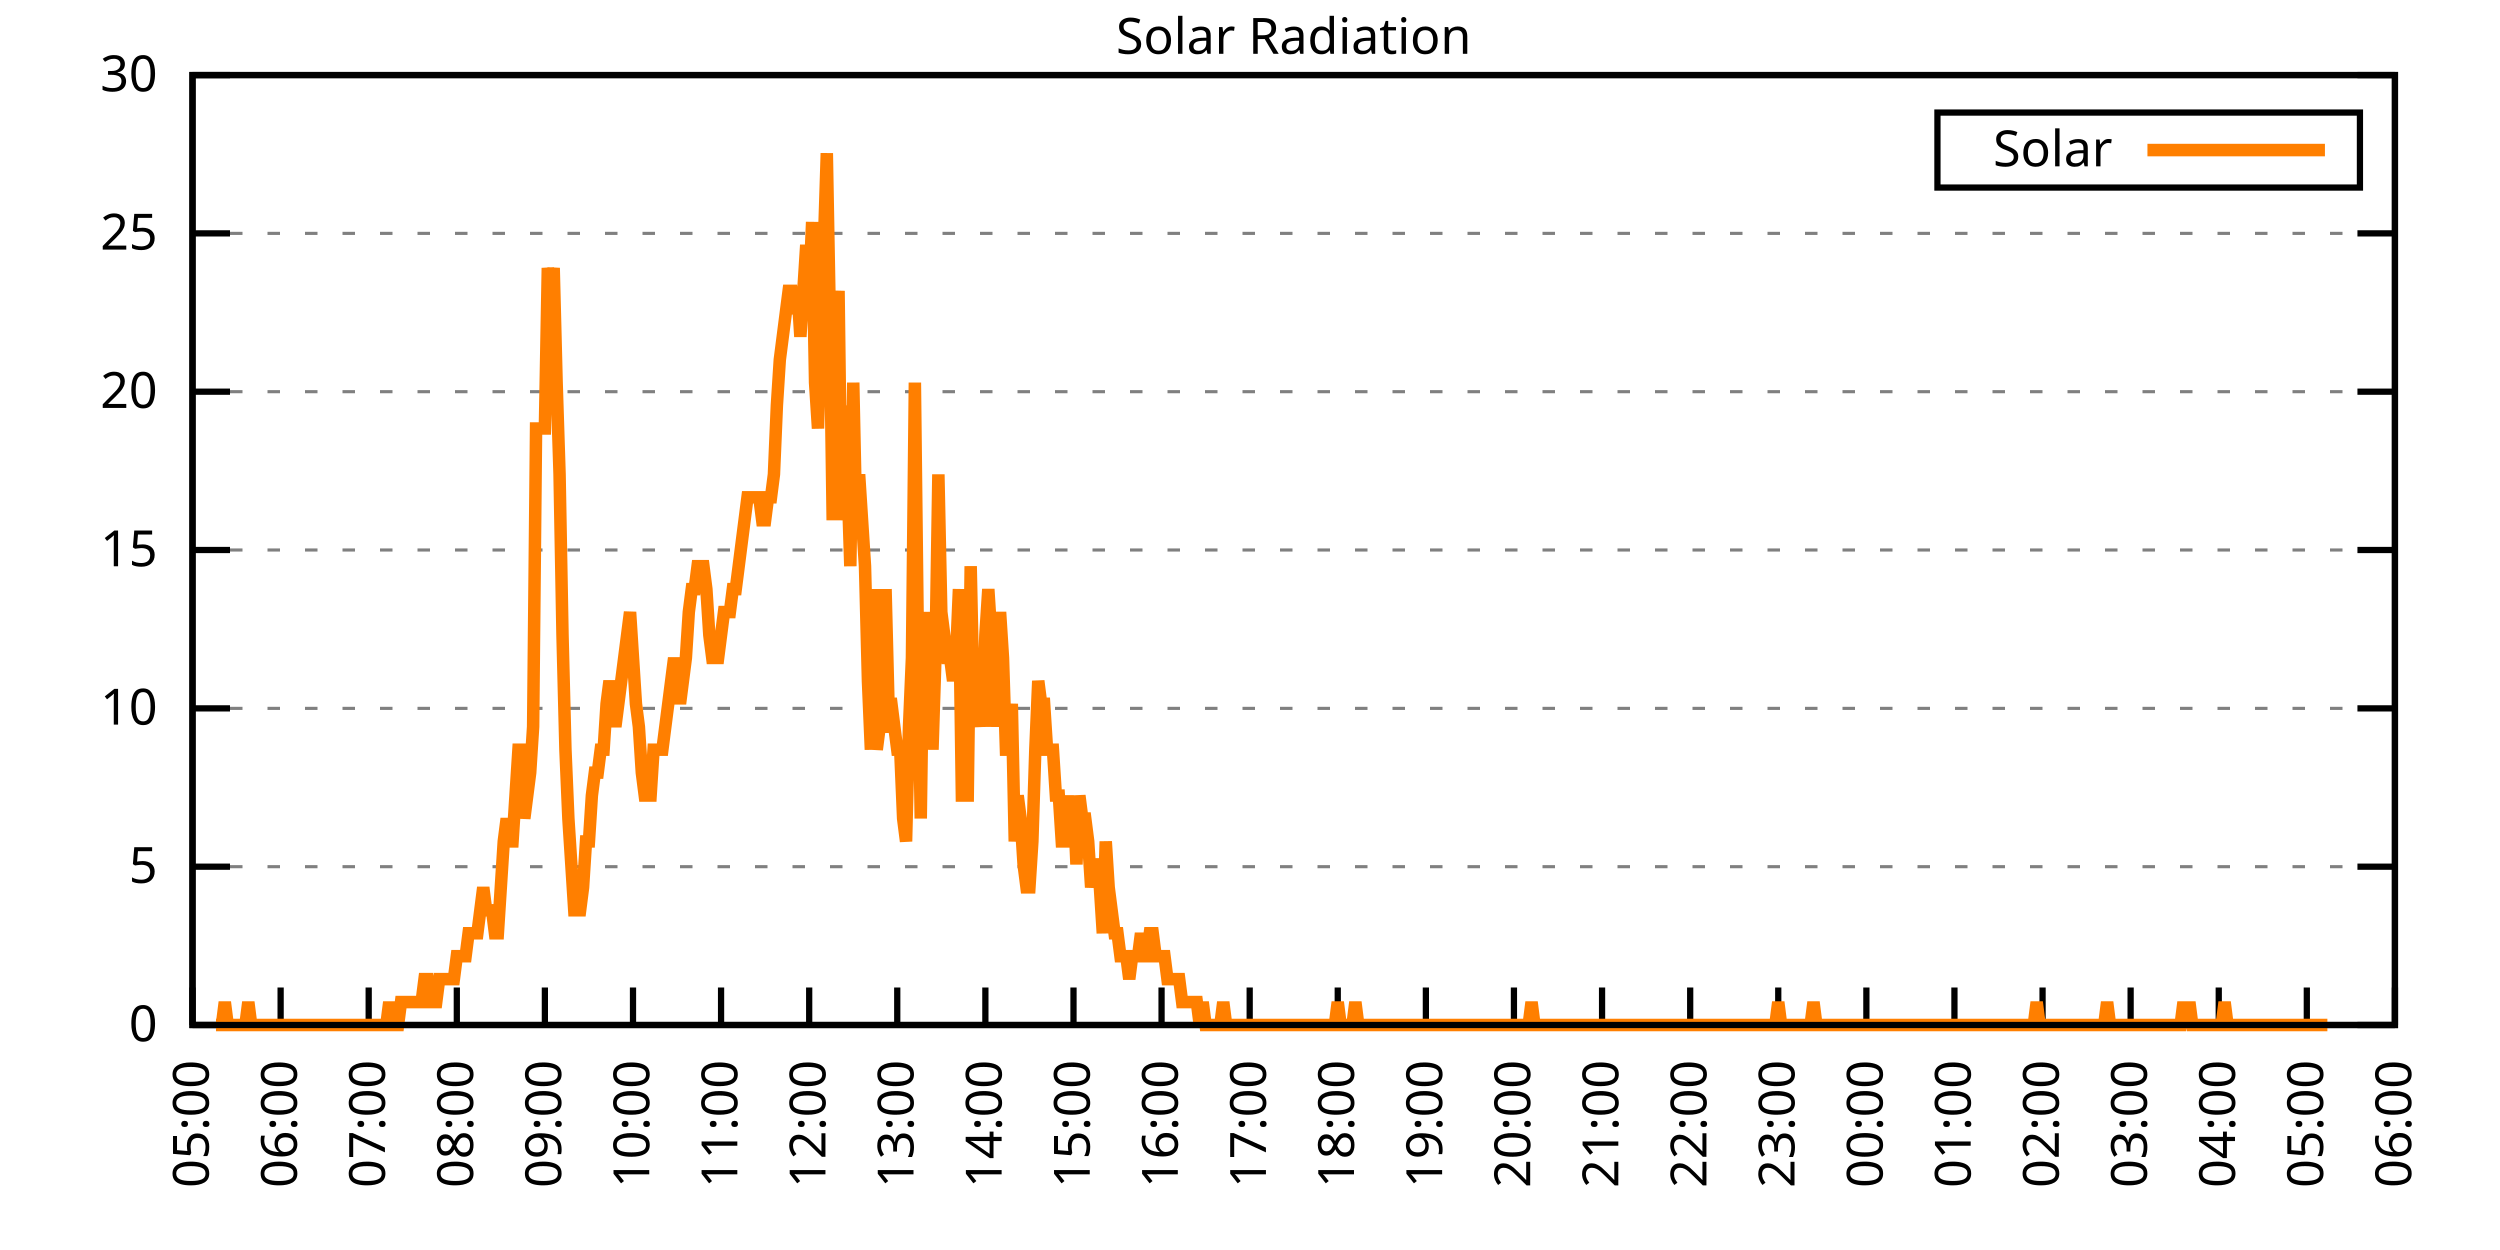
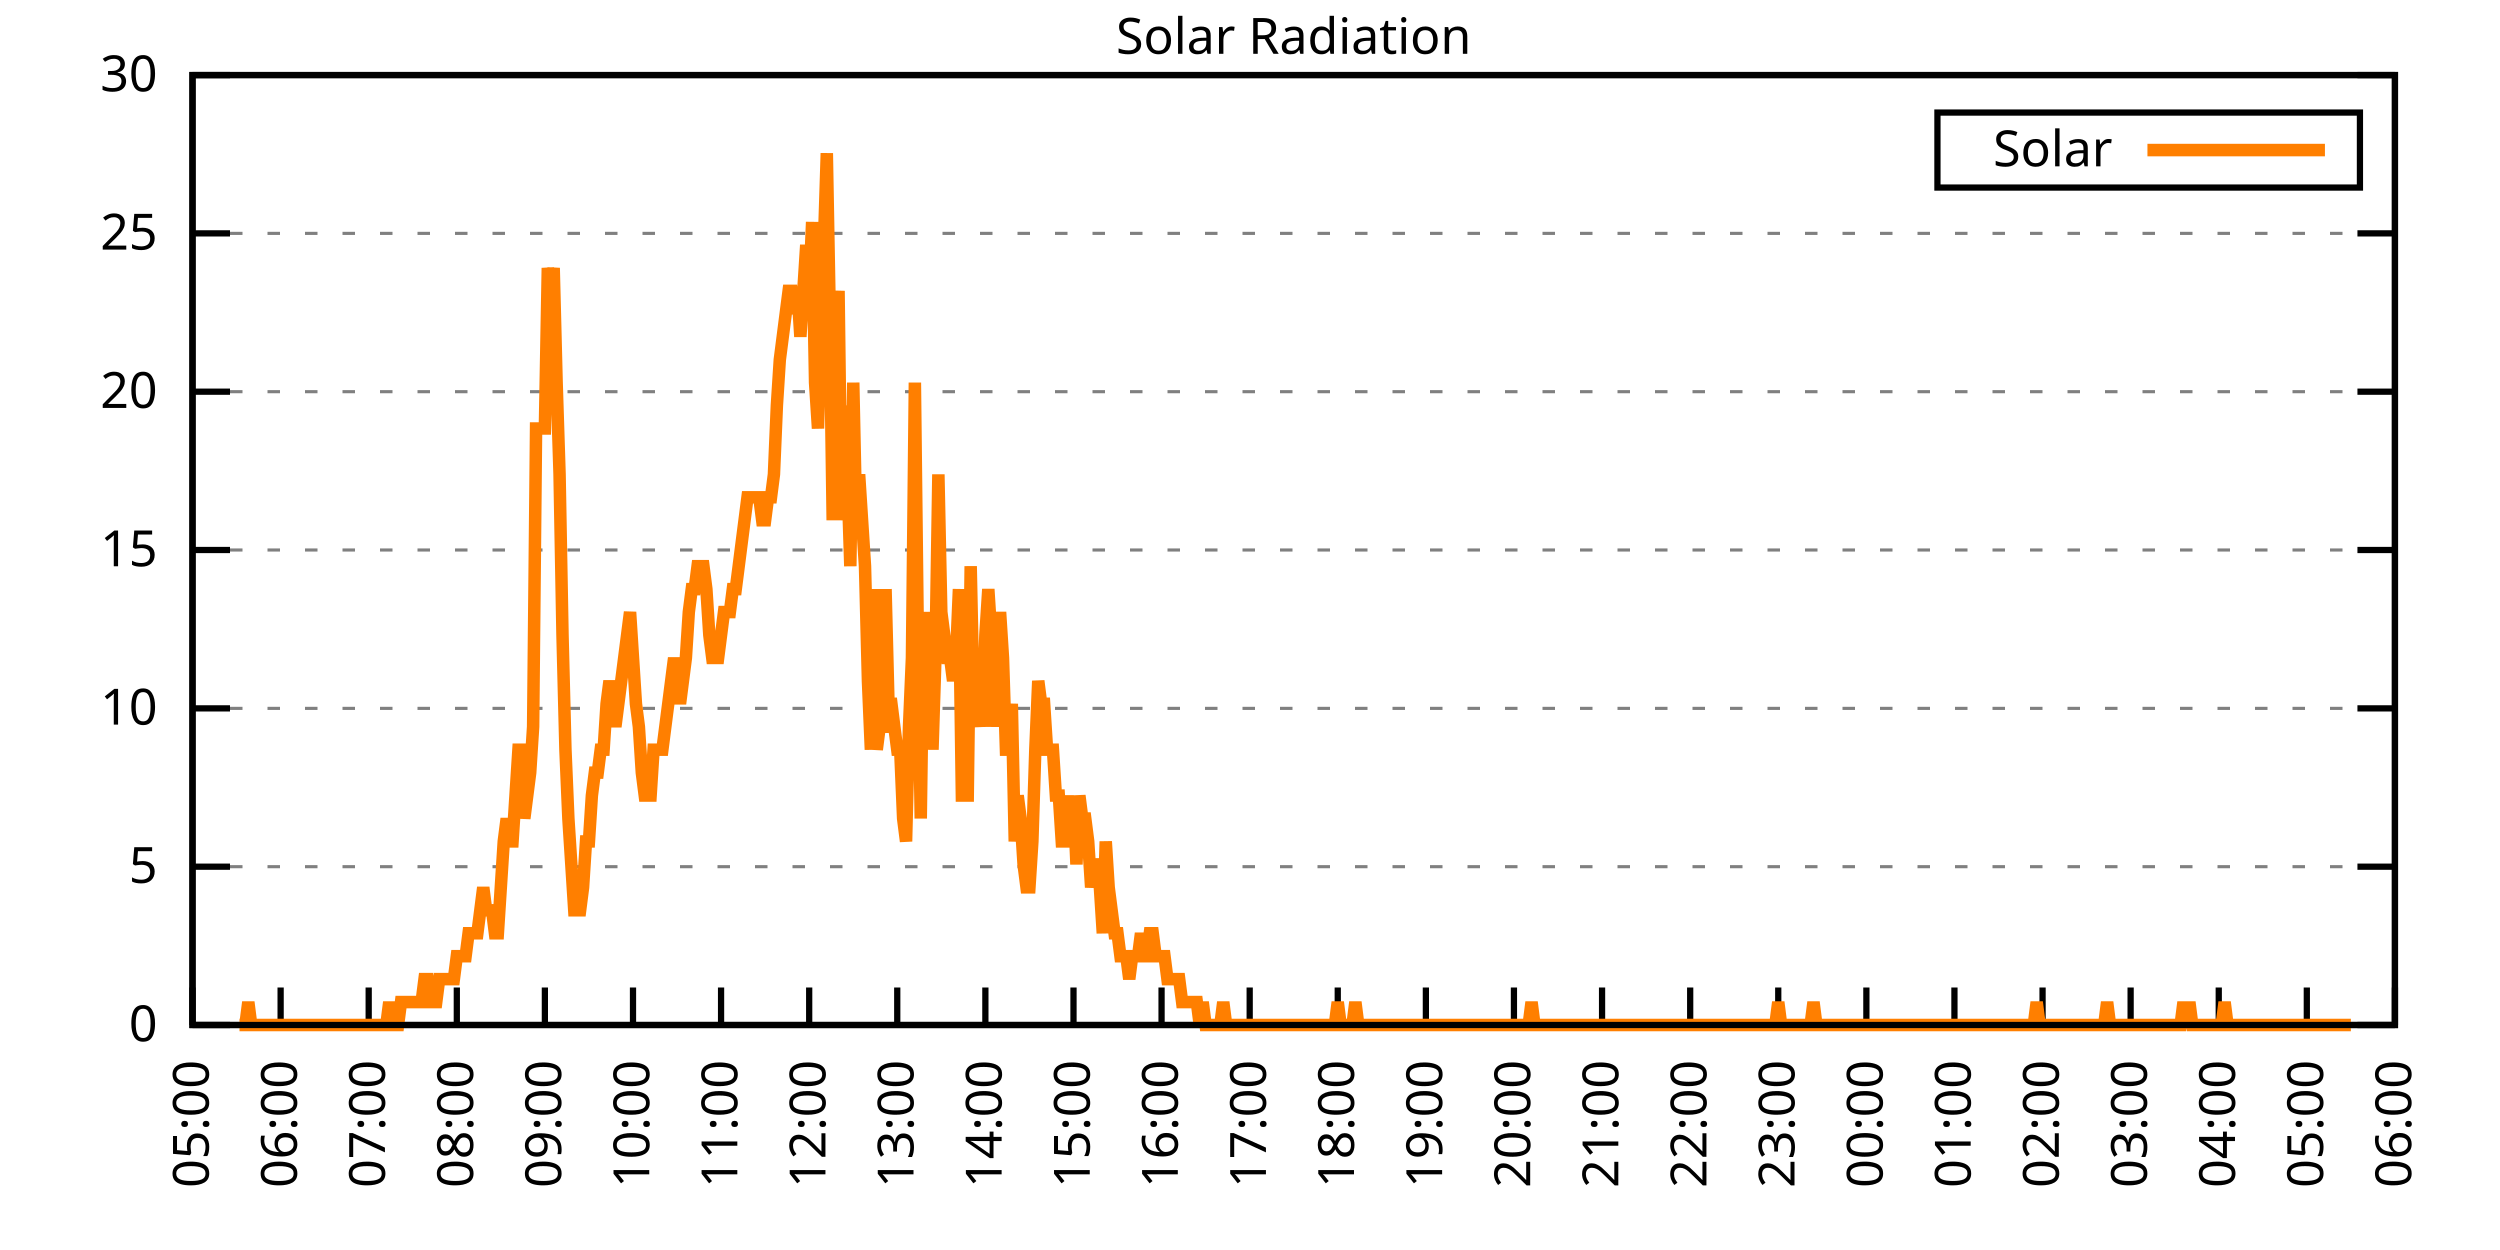
<svg xmlns="http://www.w3.org/2000/svg" xmlns:xlink="http://www.w3.org/1999/xlink" width="400" height="200" viewBox="0 0 400 200">
  <g id="gnuplot_canvas">
    <rect x="0" y="0" width="400" height="200" fill="none" />
    <defs>
      <circle id="gpDot" r="0.5" stroke-width="0.5" stroke="currentColor" />
      <path id="gpPt0" stroke-width="0.333" stroke="currentColor" d="M-1,0 h2 M0,-1 v2" />
      <path id="gpPt1" stroke-width="0.333" stroke="currentColor" d="M-1,-1 L1,1 M1,-1 L-1,1" />
      <path id="gpPt2" stroke-width="0.333" stroke="currentColor" d="M-1,0 L1,0 M0,-1 L0,1 M-1,-1 L1,1 M-1,1 L1,-1" />
      <rect id="gpPt3" stroke-width="0.333" stroke="currentColor" x="-1" y="-1" width="2" height="2" />
      <rect id="gpPt4" stroke-width="0.333" stroke="currentColor" fill="currentColor" x="-1" y="-1" width="2" height="2" />
      <circle id="gpPt5" stroke-width="0.333" stroke="currentColor" cx="0" cy="0" r="1" />
      <use xlink:href="#gpPt5" id="gpPt6" fill="currentColor" stroke="none" />
      <path id="gpPt7" stroke-width="0.333" stroke="currentColor" d="M0,-1.33 L-1.33,0.67 L1.33,0.67 z" />
      <use xlink:href="#gpPt7" id="gpPt8" fill="currentColor" stroke="none" />
      <use xlink:href="#gpPt7" id="gpPt9" stroke="currentColor" transform="rotate(180)" />
      <use xlink:href="#gpPt9" id="gpPt10" fill="currentColor" stroke="none" />
      <use xlink:href="#gpPt3" id="gpPt11" stroke="currentColor" transform="rotate(45)" />
      <use xlink:href="#gpPt11" id="gpPt12" fill="currentColor" stroke="none" />
      <path id="gpPt13" stroke-width="0.333" stroke="currentColor" d="M0,1.330 L1.265,0.411 L0.782,-1.067 L-0.782,-1.076 L-1.265,0.411 z" />
      <use xlink:href="#gpPt13" id="gpPt14" fill="currentColor" stroke="none" />
      <filter id="textbox" filterUnits="objectBoundingBox" x="0" y="0" height="1" width="1">
        <feFlood flood-color="white" flood-opacity="1" result="bgnd" />
        <feComposite in="SourceGraphic" in2="bgnd" operator="atop" />
      </filter>
      <filter id="greybox" filterUnits="objectBoundingBox" x="0" y="0" height="1" width="1">
        <feFlood flood-color="lightgrey" flood-opacity="1" result="grey" />
        <feComposite in="SourceGraphic" in2="grey" operator="atop" />
      </filter>
    </defs>
    <g fill="none" color="white" stroke="currentColor" stroke-width="1.00" stroke-linecap="butt" stroke-linejoin="miter">
</g>
    <g fill="none" color="black" stroke="currentColor" stroke-width="1.00" stroke-linecap="butt" stroke-linejoin="miter">
      <g stroke="none" shape-rendering="crispEdges">
        <polygon fill="rgb(255, 255, 255)" points="30.80,164.00 383.18,164.00 383.18,12.02 30.80,12.02 " />
      </g>
    </g>
    <g fill="none" color="black" stroke="currentColor" stroke-width="1.00" stroke-linecap="butt" stroke-linejoin="miter">
</g>
    <g fill="none" color="black" stroke="black" stroke-width="0.50" stroke-linecap="butt" stroke-linejoin="miter">
</g>
    <g fill="none" color="gray" stroke="currentColor" stroke-width="0.50" stroke-linecap="butt" stroke-linejoin="miter">
      <path stroke="gray" stroke-dasharray="2,4" class="gridline" d="M30.80,164.00 L383.19,164.00  " />
    </g>
    <g fill="none" color="gray" stroke="gray" stroke-width="1.00" stroke-linecap="butt" stroke-linejoin="miter">
</g>
    <g fill="none" color="black" stroke="currentColor" stroke-width="1.00" stroke-linecap="butt" stroke-linejoin="miter">
      <path stroke="black" d="M30.80,164.00 L36.80,164.00 M383.19,164.00 L377.19,164.00  " />
      <g transform="translate(25.20,166.60)" stroke="none" fill="black" font-family="Sans" font-size="8.00" text-anchor="end">
        <text>
          <tspan font-family="Sans"> 0</tspan>
        </text>
      </g>
    </g>
    <g fill="none" color="black" stroke="currentColor" stroke-width="1.00" stroke-linecap="butt" stroke-linejoin="miter">
</g>
    <g fill="none" color="black" stroke="black" stroke-width="0.50" stroke-linecap="butt" stroke-linejoin="miter">
</g>
    <g fill="none" color="gray" stroke="currentColor" stroke-width="0.50" stroke-linecap="butt" stroke-linejoin="miter">
      <path stroke="gray" stroke-dasharray="2,4" class="gridline" d="M30.80,138.67 L383.19,138.67  " />
    </g>
    <g fill="none" color="gray" stroke="gray" stroke-width="1.00" stroke-linecap="butt" stroke-linejoin="miter">
</g>
    <g fill="none" color="black" stroke="currentColor" stroke-width="1.00" stroke-linecap="butt" stroke-linejoin="miter">
      <path stroke="black" d="M30.80,138.67 L36.80,138.67 M383.19,138.67 L377.19,138.67  " />
      <g transform="translate(25.20,141.27)" stroke="none" fill="black" font-family="Sans" font-size="8.00" text-anchor="end">
        <text>
          <tspan font-family="Sans"> 5</tspan>
        </text>
      </g>
    </g>
    <g fill="none" color="black" stroke="currentColor" stroke-width="1.00" stroke-linecap="butt" stroke-linejoin="miter">
</g>
    <g fill="none" color="black" stroke="black" stroke-width="0.50" stroke-linecap="butt" stroke-linejoin="miter">
</g>
    <g fill="none" color="gray" stroke="currentColor" stroke-width="0.50" stroke-linecap="butt" stroke-linejoin="miter">
      <path stroke="gray" stroke-dasharray="2,4" class="gridline" d="M30.80,113.34 L383.19,113.34  " />
    </g>
    <g fill="none" color="gray" stroke="gray" stroke-width="1.00" stroke-linecap="butt" stroke-linejoin="miter">
</g>
    <g fill="none" color="black" stroke="currentColor" stroke-width="1.00" stroke-linecap="butt" stroke-linejoin="miter">
      <path stroke="black" d="M30.80,113.34 L36.80,113.34 M383.19,113.34 L377.19,113.34  " />
      <g transform="translate(25.20,115.94)" stroke="none" fill="black" font-family="Sans" font-size="8.00" text-anchor="end">
        <text>
          <tspan font-family="Sans"> 10</tspan>
        </text>
      </g>
    </g>
    <g fill="none" color="black" stroke="currentColor" stroke-width="1.00" stroke-linecap="butt" stroke-linejoin="miter">
</g>
    <g fill="none" color="black" stroke="black" stroke-width="0.50" stroke-linecap="butt" stroke-linejoin="miter">
</g>
    <g fill="none" color="gray" stroke="currentColor" stroke-width="0.50" stroke-linecap="butt" stroke-linejoin="miter">
      <path stroke="gray" stroke-dasharray="2,4" class="gridline" d="M30.80,88.00 L383.19,88.00  " />
    </g>
    <g fill="none" color="gray" stroke="gray" stroke-width="1.00" stroke-linecap="butt" stroke-linejoin="miter">
</g>
    <g fill="none" color="black" stroke="currentColor" stroke-width="1.00" stroke-linecap="butt" stroke-linejoin="miter">
      <path stroke="black" d="M30.80,88.00 L36.80,88.00 M383.19,88.00 L377.19,88.00  " />
      <g transform="translate(25.20,90.60)" stroke="none" fill="black" font-family="Sans" font-size="8.00" text-anchor="end">
        <text>
          <tspan font-family="Sans"> 15</tspan>
        </text>
      </g>
    </g>
    <g fill="none" color="black" stroke="currentColor" stroke-width="1.00" stroke-linecap="butt" stroke-linejoin="miter">
</g>
    <g fill="none" color="black" stroke="black" stroke-width="0.50" stroke-linecap="butt" stroke-linejoin="miter">
</g>
    <g fill="none" color="gray" stroke="currentColor" stroke-width="0.50" stroke-linecap="butt" stroke-linejoin="miter">
      <path stroke="gray" stroke-dasharray="2,4" class="gridline" d="M30.80,62.67 L383.19,62.67  " />
    </g>
    <g fill="none" color="gray" stroke="gray" stroke-width="1.00" stroke-linecap="butt" stroke-linejoin="miter">
</g>
    <g fill="none" color="black" stroke="currentColor" stroke-width="1.00" stroke-linecap="butt" stroke-linejoin="miter">
      <path stroke="black" d="M30.80,62.67 L36.80,62.67 M383.19,62.67 L377.19,62.67  " />
      <g transform="translate(25.20,65.27)" stroke="none" fill="black" font-family="Sans" font-size="8.00" text-anchor="end">
        <text>
          <tspan font-family="Sans"> 20</tspan>
        </text>
      </g>
    </g>
    <g fill="none" color="black" stroke="currentColor" stroke-width="1.00" stroke-linecap="butt" stroke-linejoin="miter">
</g>
    <g fill="none" color="black" stroke="black" stroke-width="0.50" stroke-linecap="butt" stroke-linejoin="miter">
</g>
    <g fill="none" color="gray" stroke="currentColor" stroke-width="0.50" stroke-linecap="butt" stroke-linejoin="miter">
      <path stroke="gray" stroke-dasharray="2,4" class="gridline" d="M30.80,37.34 L383.19,37.34  " />
    </g>
    <g fill="none" color="gray" stroke="gray" stroke-width="1.00" stroke-linecap="butt" stroke-linejoin="miter">
</g>
    <g fill="none" color="black" stroke="currentColor" stroke-width="1.00" stroke-linecap="butt" stroke-linejoin="miter">
      <path stroke="black" d="M30.80,37.34 L36.80,37.34 M383.19,37.34 L377.19,37.34  " />
      <g transform="translate(25.20,39.94)" stroke="none" fill="black" font-family="Sans" font-size="8.00" text-anchor="end">
        <text>
          <tspan font-family="Sans"> 25</tspan>
        </text>
      </g>
    </g>
    <g fill="none" color="black" stroke="currentColor" stroke-width="1.00" stroke-linecap="butt" stroke-linejoin="miter">
</g>
    <g fill="none" color="black" stroke="black" stroke-width="0.50" stroke-linecap="butt" stroke-linejoin="miter">
</g>
    <g fill="none" color="gray" stroke="currentColor" stroke-width="0.50" stroke-linecap="butt" stroke-linejoin="miter">
      <path stroke="gray" stroke-dasharray="2,4" class="gridline" d="M30.80,12.01 L383.19,12.01  " />
    </g>
    <g fill="none" color="gray" stroke="gray" stroke-width="1.00" stroke-linecap="butt" stroke-linejoin="miter">
</g>
    <g fill="none" color="black" stroke="currentColor" stroke-width="1.00" stroke-linecap="butt" stroke-linejoin="miter">
      <path stroke="black" d="M30.80,12.01 L36.80,12.01 M383.19,12.01 L377.19,12.01  " />
      <g transform="translate(25.20,14.61)" stroke="none" fill="black" font-family="Sans" font-size="8.00" text-anchor="end">
        <text>
          <tspan font-family="Sans"> 30</tspan>
        </text>
      </g>
    </g>
    <g fill="none" color="black" stroke="currentColor" stroke-width="1.00" stroke-linecap="butt" stroke-linejoin="miter">
      <path stroke="black" d="M30.80,164.00 L30.80,158.00  " />
      <g transform="translate(33.40,169.60) rotate(270.00)" stroke="none" fill="black" font-family="Sans" font-size="8.00" text-anchor="end">
        <text>
          <tspan font-family="Sans">05:00</tspan>
        </text>
      </g>
    </g>
    <g fill="none" color="black" stroke="currentColor" stroke-width="1.00" stroke-linecap="butt" stroke-linejoin="miter">
      <path stroke="black" d="M44.90,164.00 L44.90,158.00  " />
      <g transform="translate(47.50,169.60) rotate(270.00)" stroke="none" fill="black" font-family="Sans" font-size="8.00" text-anchor="end">
        <text>
          <tspan font-family="Sans">06:00</tspan>
        </text>
      </g>
    </g>
    <g fill="none" color="black" stroke="currentColor" stroke-width="1.00" stroke-linecap="butt" stroke-linejoin="miter">
      <path stroke="black" d="M58.99,164.00 L58.99,158.00  " />
      <g transform="translate(61.59,169.60) rotate(270.00)" stroke="none" fill="black" font-family="Sans" font-size="8.00" text-anchor="end">
        <text>
          <tspan font-family="Sans">07:00</tspan>
        </text>
      </g>
    </g>
    <g fill="none" color="black" stroke="currentColor" stroke-width="1.00" stroke-linecap="butt" stroke-linejoin="miter">
      <path stroke="black" d="M73.09,164.00 L73.09,158.00  " />
      <g transform="translate(75.69,169.60) rotate(270.00)" stroke="none" fill="black" font-family="Sans" font-size="8.00" text-anchor="end">
        <text>
          <tspan font-family="Sans">08:00</tspan>
        </text>
      </g>
    </g>
    <g fill="none" color="black" stroke="currentColor" stroke-width="1.00" stroke-linecap="butt" stroke-linejoin="miter">
      <path stroke="black" d="M87.18,164.00 L87.18,158.00  " />
      <g transform="translate(89.78,169.60) rotate(270.00)" stroke="none" fill="black" font-family="Sans" font-size="8.00" text-anchor="end">
        <text>
          <tspan font-family="Sans">09:00</tspan>
        </text>
      </g>
    </g>
    <g fill="none" color="black" stroke="currentColor" stroke-width="1.00" stroke-linecap="butt" stroke-linejoin="miter">
      <path stroke="black" d="M101.28,164.00 L101.28,158.00  " />
      <g transform="translate(103.88,169.60) rotate(270.00)" stroke="none" fill="black" font-family="Sans" font-size="8.00" text-anchor="end">
        <text>
          <tspan font-family="Sans">10:00</tspan>
        </text>
      </g>
    </g>
    <g fill="none" color="black" stroke="currentColor" stroke-width="1.00" stroke-linecap="butt" stroke-linejoin="miter">
      <path stroke="black" d="M115.37,164.00 L115.37,158.00  " />
      <g transform="translate(117.97,169.60) rotate(270.00)" stroke="none" fill="black" font-family="Sans" font-size="8.00" text-anchor="end">
        <text>
          <tspan font-family="Sans">11:00</tspan>
        </text>
      </g>
    </g>
    <g fill="none" color="black" stroke="currentColor" stroke-width="1.00" stroke-linecap="butt" stroke-linejoin="miter">
      <path stroke="black" d="M129.47,164.00 L129.47,158.00  " />
      <g transform="translate(132.07,169.60) rotate(270.00)" stroke="none" fill="black" font-family="Sans" font-size="8.00" text-anchor="end">
        <text>
          <tspan font-family="Sans">12:00</tspan>
        </text>
      </g>
    </g>
    <g fill="none" color="black" stroke="currentColor" stroke-width="1.00" stroke-linecap="butt" stroke-linejoin="miter">
      <path stroke="black" d="M143.56,164.00 L143.56,158.00  " />
      <g transform="translate(146.16,169.60) rotate(270.00)" stroke="none" fill="black" font-family="Sans" font-size="8.00" text-anchor="end">
        <text>
          <tspan font-family="Sans">13:00</tspan>
        </text>
      </g>
    </g>
    <g fill="none" color="black" stroke="currentColor" stroke-width="1.00" stroke-linecap="butt" stroke-linejoin="miter">
      <path stroke="black" d="M157.66,164.00 L157.66,158.00  " />
      <g transform="translate(160.26,169.60) rotate(270.00)" stroke="none" fill="black" font-family="Sans" font-size="8.00" text-anchor="end">
        <text>
          <tspan font-family="Sans">14:00</tspan>
        </text>
      </g>
    </g>
    <g fill="none" color="black" stroke="currentColor" stroke-width="1.00" stroke-linecap="butt" stroke-linejoin="miter">
      <path stroke="black" d="M171.76,164.00 L171.76,158.00  " />
      <g transform="translate(174.36,169.60) rotate(270.00)" stroke="none" fill="black" font-family="Sans" font-size="8.00" text-anchor="end">
        <text>
          <tspan font-family="Sans">15:00</tspan>
        </text>
      </g>
    </g>
    <g fill="none" color="black" stroke="currentColor" stroke-width="1.00" stroke-linecap="butt" stroke-linejoin="miter">
      <path stroke="black" d="M185.85,164.00 L185.85,158.00  " />
      <g transform="translate(188.45,169.60) rotate(270.00)" stroke="none" fill="black" font-family="Sans" font-size="8.00" text-anchor="end">
        <text>
          <tspan font-family="Sans">16:00</tspan>
        </text>
      </g>
    </g>
    <g fill="none" color="black" stroke="currentColor" stroke-width="1.00" stroke-linecap="butt" stroke-linejoin="miter">
      <path stroke="black" d="M199.95,164.00 L199.95,158.00  " />
      <g transform="translate(202.55,169.60) rotate(270.00)" stroke="none" fill="black" font-family="Sans" font-size="8.00" text-anchor="end">
        <text>
          <tspan font-family="Sans">17:00</tspan>
        </text>
      </g>
    </g>
    <g fill="none" color="black" stroke="currentColor" stroke-width="1.00" stroke-linecap="butt" stroke-linejoin="miter">
      <path stroke="black" d="M214.04,164.00 L214.04,158.00  " />
      <g transform="translate(216.64,169.60) rotate(270.00)" stroke="none" fill="black" font-family="Sans" font-size="8.00" text-anchor="end">
        <text>
          <tspan font-family="Sans">18:00</tspan>
        </text>
      </g>
    </g>
    <g fill="none" color="black" stroke="currentColor" stroke-width="1.00" stroke-linecap="butt" stroke-linejoin="miter">
      <path stroke="black" d="M228.14,164.00 L228.14,158.00  " />
      <g transform="translate(230.74,169.60) rotate(270.00)" stroke="none" fill="black" font-family="Sans" font-size="8.00" text-anchor="end">
        <text>
          <tspan font-family="Sans">19:00</tspan>
        </text>
      </g>
    </g>
    <g fill="none" color="black" stroke="currentColor" stroke-width="1.00" stroke-linecap="butt" stroke-linejoin="miter">
      <path stroke="black" d="M242.23,164.00 L242.23,158.00  " />
      <g transform="translate(244.83,169.60) rotate(270.00)" stroke="none" fill="black" font-family="Sans" font-size="8.00" text-anchor="end">
        <text>
          <tspan font-family="Sans">20:00</tspan>
        </text>
      </g>
    </g>
    <g fill="none" color="black" stroke="currentColor" stroke-width="1.00" stroke-linecap="butt" stroke-linejoin="miter">
      <path stroke="black" d="M256.33,164.00 L256.33,158.00  " />
      <g transform="translate(258.93,169.60) rotate(270.00)" stroke="none" fill="black" font-family="Sans" font-size="8.00" text-anchor="end">
        <text>
          <tspan font-family="Sans">21:00</tspan>
        </text>
      </g>
    </g>
    <g fill="none" color="black" stroke="currentColor" stroke-width="1.00" stroke-linecap="butt" stroke-linejoin="miter">
      <path stroke="black" d="M270.43,164.00 L270.43,158.00  " />
      <g transform="translate(273.03,169.60) rotate(270.00)" stroke="none" fill="black" font-family="Sans" font-size="8.00" text-anchor="end">
        <text>
          <tspan font-family="Sans">22:00</tspan>
        </text>
      </g>
    </g>
    <g fill="none" color="black" stroke="currentColor" stroke-width="1.00" stroke-linecap="butt" stroke-linejoin="miter">
      <path stroke="black" d="M284.52,164.00 L284.52,158.00  " />
      <g transform="translate(287.12,169.60) rotate(270.00)" stroke="none" fill="black" font-family="Sans" font-size="8.00" text-anchor="end">
        <text>
          <tspan font-family="Sans">23:00</tspan>
        </text>
      </g>
    </g>
    <g fill="none" color="black" stroke="currentColor" stroke-width="1.00" stroke-linecap="butt" stroke-linejoin="miter">
      <path stroke="black" d="M298.62,164.00 L298.62,158.00  " />
      <g transform="translate(301.22,169.60) rotate(270.00)" stroke="none" fill="black" font-family="Sans" font-size="8.00" text-anchor="end">
        <text>
          <tspan font-family="Sans">00:00</tspan>
        </text>
      </g>
    </g>
    <g fill="none" color="black" stroke="currentColor" stroke-width="1.00" stroke-linecap="butt" stroke-linejoin="miter">
      <path stroke="black" d="M312.71,164.00 L312.71,158.00  " />
      <g transform="translate(315.31,169.60) rotate(270.00)" stroke="none" fill="black" font-family="Sans" font-size="8.00" text-anchor="end">
        <text>
          <tspan font-family="Sans">01:00</tspan>
        </text>
      </g>
    </g>
    <g fill="none" color="black" stroke="currentColor" stroke-width="1.00" stroke-linecap="butt" stroke-linejoin="miter">
      <path stroke="black" d="M326.81,164.00 L326.81,158.00  " />
      <g transform="translate(329.41,169.60) rotate(270.00)" stroke="none" fill="black" font-family="Sans" font-size="8.00" text-anchor="end">
        <text>
          <tspan font-family="Sans">02:00</tspan>
        </text>
      </g>
    </g>
    <g fill="none" color="black" stroke="currentColor" stroke-width="1.00" stroke-linecap="butt" stroke-linejoin="miter">
      <path stroke="black" d="M340.90,164.00 L340.90,158.00  " />
      <g transform="translate(343.50,169.60) rotate(270.00)" stroke="none" fill="black" font-family="Sans" font-size="8.00" text-anchor="end">
        <text>
          <tspan font-family="Sans">03:00</tspan>
        </text>
      </g>
    </g>
    <g fill="none" color="black" stroke="currentColor" stroke-width="1.00" stroke-linecap="butt" stroke-linejoin="miter">
      <path stroke="black" d="M355.00,164.00 L355.00,158.00  " />
      <g transform="translate(357.60,169.60) rotate(270.00)" stroke="none" fill="black" font-family="Sans" font-size="8.00" text-anchor="end">
        <text>
          <tspan font-family="Sans">04:00</tspan>
        </text>
      </g>
    </g>
    <g fill="none" color="black" stroke="currentColor" stroke-width="1.00" stroke-linecap="butt" stroke-linejoin="miter">
      <path stroke="black" d="M369.09,164.00 L369.09,158.00  " />
      <g transform="translate(371.69,169.60) rotate(270.00)" stroke="none" fill="black" font-family="Sans" font-size="8.00" text-anchor="end">
        <text>
          <tspan font-family="Sans">05:00</tspan>
        </text>
      </g>
    </g>
    <g fill="none" color="black" stroke="currentColor" stroke-width="1.00" stroke-linecap="butt" stroke-linejoin="miter">
      <path stroke="black" d="M383.19,164.00 L383.19,158.00  " />
      <g transform="translate(385.79,169.60) rotate(270.00)" stroke="none" fill="black" font-family="Sans" font-size="8.00" text-anchor="end">
        <text>
          <tspan font-family="Sans">06:00</tspan>
        </text>
      </g>
    </g>
    <g fill="none" color="black" stroke="currentColor" stroke-width="1.00" stroke-linecap="butt" stroke-linejoin="miter">
</g>
    <g fill="none" color="black" stroke="currentColor" stroke-width="1.00" stroke-linecap="butt" stroke-linejoin="miter">
      <path stroke="black" d="M30.80,12.01 L30.80,164.00 L383.19,164.00 L383.19,12.01 L30.80,12.01 Z  " />
    </g>
    <g fill="none" color="black" stroke="currentColor" stroke-width="1.00" stroke-linecap="butt" stroke-linejoin="miter">
</g>
    <g fill="none" color="black" stroke="currentColor" stroke-width="1.00" stroke-linecap="butt" stroke-linejoin="miter">
      <path stroke="black" d="M309.99,30.01 L309.99,18.01 L377.59,18.01 L377.59,30.01 L309.99,30.01 Z  " />
    </g>
    <g id="Solar_Radiation_plot_1">
      <g fill="none" color="white" stroke="black" stroke-width="2.00" stroke-linecap="butt" stroke-linejoin="miter">
</g>
      <g fill="none" color="black" stroke="currentColor" stroke-width="2.00" stroke-linecap="butt" stroke-linejoin="miter">
        <g transform="translate(337.99,26.61)" stroke="none" fill="black" font-family="Sans" font-size="8.00" text-anchor="end">
          <text>
            <tspan font-family="Sans">Solar</tspan>
          </text>
        </g>
      </g>
      <g fill="none" color="black" stroke="currentColor" stroke-width="2.00" stroke-linecap="butt" stroke-linejoin="miter">
-         <path stroke="rgb(255, 127,   0)" d="M343.59,24.01 L371.99,24.01 M34.56,164.00 L35.03,164.00 L35.50,164.00 L35.97,160.33 L36.44,164.00 L36.91,164.00   L37.38,164.00 L37.85,164.00 L38.32,164.00 L38.79,164.00 L39.26,164.00 L39.73,160.33 L40.20,164.00 L40.67,164.00   L41.14,164.00 L41.61,164.00 L42.08,164.00 L42.55,164.00 L43.02,164.00 L43.49,164.00 L43.96,164.00 L44.43,164.00   L44.90,164.00 L45.37,164.00 L45.84,164.00 L46.31,164.00 L46.78,164.00 L47.24,164.00 L47.71,164.00 L48.18,164.00   L48.65,164.00 L49.12,164.00 L49.59,164.00 L50.06,164.00 L50.53,164.00 L51.00,164.00 L51.47,164.00 L51.94,164.00   L52.41,164.00 L52.88,164.00 L53.35,164.00 L53.82,164.00 L54.29,164.00 L54.76,164.00 L55.23,164.00 L55.70,164.00   L56.17,164.00 L56.64,164.00 L57.11,164.00 L57.58,164.00 L58.05,164.00 L58.52,164.00 L58.99,164.00 L59.46,164.00   L59.93,164.00 L60.40,164.00 L60.87,164.00 L61.34,164.00 L61.81,164.00 L62.28,160.33 L62.75,164.00 L63.22,164.00   L63.69,164.00 L64.16,160.33 L64.63,160.33 L65.10,160.33 L65.57,160.33 L66.04,160.33 L66.51,160.33 L66.98,160.33   L67.45,160.33 L67.92,156.66 L68.39,156.66 L68.86,160.33 L69.33,160.33 L69.80,160.33 L70.27,156.66 L70.74,156.66   L71.21,156.66 L71.68,156.66 L72.15,156.66 L72.62,156.66 L73.09,152.99 L73.56,152.99 L74.03,152.99 L74.50,152.99   L74.97,149.32 L75.44,149.32 L75.91,149.32 L76.38,149.32 L76.85,145.65 L77.32,141.98 L77.79,145.65 L78.26,145.65   L78.73,145.65 L79.19,149.32 L79.66,149.32 L80.13,141.98 L80.60,134.63 L81.07,130.96 L81.54,134.63 L82.01,134.63   L82.48,127.29 L82.95,119.95 L83.42,119.95 L83.89,130.96 L84.36,127.29 L84.83,123.62 L85.30,116.28 L85.77,68.56   L86.24,68.56 L86.71,68.56 L87.18,68.56 L87.65,42.87 L88.12,46.54 L88.59,42.87 L89.06,61.22 L89.53,75.90   L90.00,101.60 L90.47,119.95 L90.94,130.96 L91.41,138.30 L91.88,145.65 L92.35,145.65 L92.82,145.65 L93.29,141.98   L93.76,134.63 L94.23,134.63 L94.70,127.29 L95.17,123.62 L95.64,123.62 L96.11,119.95 L96.58,119.95 L97.05,112.61   L97.52,108.94 L97.99,112.61 L98.46,116.28 L98.93,112.61 L99.40,108.94 L99.87,105.27 L100.34,101.60 L100.81,97.93   L101.28,105.27 L101.75,112.61 L102.22,116.28 L102.69,123.62 L103.16,127.29 L103.63,127.29 L104.10,127.29 L104.57,119.95   L105.04,119.95 L105.51,119.95 L105.98,119.95 L106.45,116.28 L106.92,112.61 L107.39,108.94 L107.86,105.27 L108.33,108.94   L108.80,112.61 L109.27,108.94 L109.74,105.27 L110.21,97.93 L110.68,94.26 L111.14,94.26 L111.61,90.59 L112.08,90.59   L112.55,90.59 L113.02,94.26 L113.49,101.60 L113.96,105.27 L114.43,105.27 L114.90,105.27 L115.37,101.60 L115.84,97.93   L116.31,97.93 L116.78,97.93 L117.25,94.26 L117.72,94.26 L118.19,90.59 L118.66,86.91 L119.13,83.24 L119.60,79.57   L120.07,79.57 L120.54,79.57 L121.01,79.57 L121.48,79.57 L121.95,83.24 L122.42,83.24 L122.89,79.57 L123.36,79.57   L123.83,75.90 L124.30,64.89 L124.77,57.55 L125.24,53.88 L125.71,50.21 L126.18,46.54 L126.65,46.54 L127.12,50.21   L127.59,46.54 L128.06,53.88 L128.53,46.54 L129.00,39.19 L129.47,46.54 L129.94,35.52 L130.41,61.22 L130.88,68.56   L131.35,50.21 L131.82,39.19 L132.29,24.51 L132.76,50.21 L133.23,83.24 L133.70,53.88 L134.17,46.54 L134.64,83.24   L135.11,64.89 L135.58,75.90 L136.05,90.59 L136.52,61.22 L136.99,83.24 L137.46,75.90 L137.93,83.24 L138.40,90.59   L138.87,108.94 L139.34,119.95 L139.81,94.26 L140.28,119.95 L140.75,116.28 L141.22,116.28 L141.69,94.26 L142.16,112.61   L142.63,112.61 L143.09,116.28 L143.56,119.95 L144.03,119.95 L144.50,130.96 L144.97,134.63 L145.44,116.28 L145.91,105.27   L146.38,61.22 L146.85,101.60 L147.32,130.96 L147.79,97.93 L148.26,108.94 L148.73,97.93 L149.20,119.95 L149.67,105.27   L150.14,75.90 L150.61,97.93 L151.08,101.60 L151.55,105.27 L152.02,105.27 L152.49,108.94 L152.96,105.27 L153.43,94.26   L153.90,127.29 L154.37,127.29 L154.84,127.29 L155.31,90.59 L155.78,112.61 L156.25,116.28 L156.72,105.27 L157.19,116.28   L157.66,101.60 L158.13,94.26 L158.60,101.60 L159.07,116.28 L159.54,105.27 L160.01,97.93 L160.48,105.27 L160.95,119.95   L161.42,119.95 L161.89,112.61 L162.36,134.63 L162.83,127.29 L163.30,130.96 L163.77,138.30 L164.24,141.98 L164.71,141.98   L165.18,134.63 L165.65,119.95 L166.12,108.94 L166.59,112.61 L167.06,112.61 L167.53,119.95 L168.00,119.95 L168.47,119.95   L168.94,127.29 L169.41,127.29 L169.88,134.63 L170.35,134.63 L170.82,127.29 L171.29,134.63 L171.76,127.29 L172.23,138.30   L172.70,127.29 L173.17,130.96 L173.64,130.96 L174.11,134.63 L174.58,141.98 L175.04,138.30 L175.51,138.30 L175.98,141.98   L176.45,149.32 L176.92,134.63 L177.39,141.98 L177.86,145.65 L178.33,149.32 L178.80,149.32 L179.27,152.99 L179.74,152.99   L180.21,152.99 L180.68,156.66 L181.15,152.99 L181.62,152.99 L182.09,152.99 L182.56,149.32 L183.03,152.99 L183.50,152.99   L183.97,149.32 L184.44,149.32 L184.91,152.99 L185.38,152.99 L185.85,152.99 L186.32,152.99 L186.79,156.66 L187.26,156.66   L187.73,156.66 L188.20,156.66 L188.67,156.66 L189.14,160.33 L189.61,160.33 L190.08,160.33 L190.55,160.33 L191.02,160.33   L191.49,160.33 L191.96,164.00 L192.43,160.33 L192.90,164.00 L193.37,164.00 L193.84,164.00 L194.31,164.00 L194.78,164.00   L195.25,164.00 L195.72,160.33 L196.19,164.00 L196.66,164.00 L197.13,164.00 L197.60,164.00 L198.07,164.00 L198.54,164.00   L199.01,164.00 L199.48,164.00 L199.95,164.00 L200.42,164.00 L200.89,164.00 L201.36,164.00 L201.83,164.00 L202.30,164.00   L202.77,164.00 L203.24,164.00 L203.71,164.00 L204.18,164.00 L204.65,164.00 L205.12,164.00 L205.59,164.00 L206.06,164.00   L206.53,164.00 L207.00,164.00 L207.46,164.00 L207.93,164.00 L208.40,164.00 L208.87,164.00 L209.34,164.00 L209.81,164.00   L210.28,164.00 L210.75,164.00 L211.22,164.00 L211.69,164.00 L212.16,164.00 L212.63,164.00 L213.10,164.00 L213.57,164.00   L214.04,160.33 L214.51,164.00 L214.98,164.00 L215.45,164.00 L215.92,164.00 L216.39,164.00 L216.86,160.33 L217.33,164.00   L217.80,164.00 L218.27,164.00 L218.74,164.00 L219.21,164.00 L219.68,164.00 L220.15,164.00 L220.62,164.00 L221.09,164.00   L221.56,164.00 L222.03,164.00 L222.50,164.00 L222.97,164.00 L223.44,164.00 L223.91,164.00 L224.38,164.00 L224.85,164.00   L225.32,164.00 L225.79,164.00 L226.26,164.00 L226.73,164.00 L227.20,164.00 L227.67,164.00 L228.14,164.00 L228.61,164.00   L229.08,164.00 L229.55,164.00 L230.02,164.00 L230.49,164.00 L230.96,164.00 L231.43,164.00 L231.90,164.00 L232.37,164.00   L232.84,164.00 L233.31,164.00 L233.78,164.00 L234.25,164.00 L234.72,164.00 L235.19,164.00 L235.66,164.00 L236.13,164.00   L236.60,164.00 L237.07,164.00 L237.54,164.00 L238.01,164.00 L238.48,164.00 L238.95,164.00 L239.41,164.00 L239.88,164.00   L240.35,164.00 L240.82,164.00 L241.29,164.00 L241.76,164.00 L242.23,164.00 L242.70,164.00 L243.17,164.00 L243.64,164.00   L244.11,164.00 L244.58,164.00 L245.05,160.33 L245.52,164.00 L245.99,164.00 L246.46,164.00 L246.93,164.00 L247.40,164.00   L247.87,164.00 L248.34,164.00 L248.81,164.00 L249.28,164.00 L249.75,164.00 L250.22,164.00 L250.69,164.00 L251.16,164.00   L251.63,164.00 L252.10,164.00 L252.57,164.00 L253.04,164.00 L253.51,164.00 L253.98,164.00 L254.45,164.00 L254.92,164.00   L255.39,164.00 L255.86,164.00 L256.33,164.00 L256.80,164.00 L257.27,164.00 L257.74,164.00 L258.21,164.00 L258.68,164.00   L259.15,164.00 L259.62,164.00 L260.09,164.00 L260.56,164.00 L261.03,164.00 L261.50,164.00 L261.97,164.00 L262.44,164.00   L262.91,164.00 L263.38,164.00 L263.85,164.00 L264.32,164.00 L264.79,164.00 L265.26,164.00 L265.73,164.00 L266.20,164.00   L266.67,164.00 L267.14,164.00 L267.61,164.00 L268.08,164.00 L268.55,164.00 L269.02,164.00 L269.49,164.00 L269.96,164.00   L270.43,164.00 L270.90,164.00 L271.36,164.00 L271.83,164.00 L272.30,164.00 L272.77,164.00 L273.24,164.00 L273.71,164.00   L274.18,164.00 L274.65,164.00 L275.12,164.00 L275.59,164.00 L276.06,164.00 L276.53,164.00 L277.00,164.00 L277.47,164.00   L277.94,164.00 L278.41,164.00 L278.88,164.00 L279.35,164.00 L279.82,164.00 L280.29,164.00 L280.76,164.00 L281.23,164.00   L281.70,164.00 L282.17,164.00 L282.64,164.00 L283.11,164.00 L283.58,164.00 L284.05,164.00 L284.52,160.33 L284.99,164.00   L285.46,164.00 L285.93,164.00 L286.40,164.00 L286.87,164.00 L287.34,164.00 L287.81,164.00 L288.28,164.00 L288.75,164.00   L289.22,164.00 L289.69,164.00 L290.16,160.33 L290.63,164.00 L291.10,164.00 L291.57,164.00 L292.04,164.00 L292.51,164.00   L292.98,164.00 L293.45,164.00 L293.92,164.00 L294.39,164.00 L294.86,164.00 L295.33,164.00 L295.80,164.00 L296.27,164.00   L296.74,164.00 L297.21,164.00 L297.68,164.00 L298.15,164.00 L298.62,164.00 L299.09,164.00 L299.56,164.00 L300.03,164.00   L300.50,164.00 L300.97,164.00 L301.44,164.00 L301.91,164.00 L302.38,164.00 L302.85,164.00 L303.31,164.00 L303.78,164.00   L304.25,164.00 L304.72,164.00 L305.19,164.00 L305.66,164.00 L306.13,164.00 L306.60,164.00 L307.07,164.00 L307.54,164.00   L308.01,164.00 L308.48,164.00 L308.95,164.00 L309.42,164.00 L309.89,164.00 L310.36,164.00 L310.83,164.00 L311.30,164.00   L311.77,164.00 L312.24,164.00 L312.71,164.00 L313.18,164.00 L313.65,164.00 L314.12,164.00 L314.59,164.00 L315.06,164.00   L315.53,164.00 L316.00,164.00 L316.47,164.00 L316.94,164.00 L317.41,164.00 L317.88,164.00 L318.35,164.00 L318.82,164.00   L319.29,164.00 L319.76,164.00 L320.23,164.00 L320.70,164.00 L321.17,164.00 L321.64,164.00 L322.11,164.00 L322.58,164.00   L323.05,164.00 L323.52,164.00 L323.99,164.00 L324.46,164.00 L324.93,164.00 L325.40,164.00 L325.87,160.33 L326.34,164.00   L326.81,164.00 L327.28,164.00 L327.75,164.00 L328.22,164.00 L328.69,164.00 L329.16,164.00 L329.63,164.00 L330.10,164.00   L330.57,164.00 L331.04,164.00 L331.51,164.00 L331.98,164.00 L332.45,164.00 L332.92,164.00 L333.39,164.00 L333.86,164.00   L334.33,164.00 L334.80,164.00 L335.26,164.00 L335.73,164.00 L336.20,164.00 L336.67,164.00 L337.14,160.33 L337.61,164.00   L338.08,164.00 L338.55,164.00 L339.02,164.00 L339.49,164.00 L339.96,164.00 L340.43,164.00 L340.90,164.00 L341.37,164.00   L341.84,164.00 L342.31,164.00 L342.78,164.00 L343.25,164.00 L343.72,164.00 L344.19,164.00 L344.66,164.00 L345.13,164.00   L345.60,164.00 L346.07,164.00 L346.54,164.00 L347.01,164.00 L347.48,164.00 L347.95,164.00 L348.42,164.00 L348.89,164.00   L349.36,160.33 L349.83,164.00 L350.30,160.33 L350.77,164.00 L351.24,164.00 L351.71,164.00 L352.18,164.00 L352.65,164.00   L353.12,164.00 L353.59,164.00 L354.06,164.00 L354.53,164.00 L355.00,164.00 L355.47,164.00 L355.94,160.33 L356.41,164.00   L356.88,164.00 L357.35,164.00 L357.82,164.00 L358.29,164.00 L358.76,164.00 L359.23,164.00 L359.70,164.00 L360.17,164.00   L360.64,164.00 L361.11,164.00 L361.58,164.00 L362.05,164.00 L362.52,164.00 L362.99,164.00 L363.46,164.00 L363.93,164.00   L364.40,164.00 L364.87,164.00 L365.34,164.00 L365.81,164.00 L366.28,164.00 L366.75,164.00 L367.21,164.00 L367.68,164.00   L368.15,164.00 L368.62,164.00 L369.09,164.00 L369.56,164.00 L370.03,164.00 L370.50,164.00 L370.97,164.00 L371.44,164.00   L371.91,164.00 L372.38,164.00  " />
+         <path stroke="rgb(255, 127,   0)" d="M343.59,24.01 L371.99,24.01 M38.32,164.00 L38.79,164.00 L39.26,164.00 L39.73,160.33 L40.20,164.00 L40.67,164.00   L41.14,164.00 L41.61,164.00 L42.08,164.00 L42.55,164.00 L43.02,164.00 L43.49,164.00 L43.96,164.00 L44.43,164.00   L44.90,164.00 L45.37,164.00 L45.84,164.00 L46.31,164.00 L46.78,164.00 L47.24,164.00 L47.71,164.00 L48.18,164.00   L48.65,164.00 L49.12,164.00 L49.59,164.00 L50.06,164.00 L50.53,164.00 L51.00,164.00 L51.47,164.00 L51.94,164.00   L52.41,164.00 L52.88,164.00 L53.35,164.00 L53.82,164.00 L54.29,164.00 L54.76,164.00 L55.23,164.00 L55.70,164.00   L56.17,164.00 L56.64,164.00 L57.11,164.00 L57.58,164.00 L58.05,164.00 L58.52,164.00 L58.99,164.00 L59.46,164.00   L59.93,164.00 L60.40,164.00 L60.87,164.00 L61.34,164.00 L61.81,164.00 L62.28,160.33 L62.75,164.00 L63.22,164.00   L63.69,164.00 L64.16,160.33 L64.63,160.33 L65.10,160.33 L65.57,160.33 L66.04,160.33 L66.51,160.33 L66.98,160.33   L67.45,160.33 L67.92,156.66 L68.39,156.66 L68.86,160.33 L69.33,160.33 L69.80,160.33 L70.27,156.66 L70.74,156.66   L71.21,156.66 L71.68,156.66 L72.15,156.66 L72.62,156.66 L73.09,152.99 L73.56,152.99 L74.03,152.99 L74.50,152.99   L74.97,149.32 L75.44,149.32 L75.91,149.32 L76.38,149.32 L76.85,145.65 L77.32,141.98 L77.79,145.65 L78.26,145.65   L78.73,145.65 L79.19,149.32 L79.66,149.32 L80.13,141.98 L80.60,134.63 L81.07,130.96 L81.54,134.63 L82.01,134.63   L82.48,127.29 L82.95,119.95 L83.42,119.95 L83.89,130.96 L84.36,127.29 L84.83,123.62 L85.30,116.28 L85.77,68.56   L86.24,68.56 L86.71,68.56 L87.18,68.56 L87.65,42.87 L88.12,46.54 L88.59,42.87 L89.06,61.22 L89.53,75.90   L90.00,101.60 L90.47,119.95 L90.94,130.96 L91.41,138.30 L91.88,145.65 L92.35,145.65 L92.82,145.65 L93.29,141.98   L93.76,134.63 L94.23,134.63 L94.70,127.29 L95.17,123.62 L95.64,123.62 L96.11,119.95 L96.58,119.95 L97.05,112.61   L97.52,108.94 L97.99,112.61 L98.46,116.28 L98.93,112.61 L99.40,108.94 L99.87,105.27 L100.34,101.60 L100.81,97.93   L101.28,105.27 L101.75,112.61 L102.22,116.28 L102.69,123.62 L103.16,127.29 L103.63,127.29 L104.10,127.29 L104.57,119.95   L105.04,119.95 L105.51,119.95 L105.98,119.95 L106.45,116.28 L106.92,112.61 L107.39,108.94 L107.86,105.27 L108.33,108.94   L108.80,112.61 L109.27,108.94 L109.74,105.27 L110.21,97.93 L110.68,94.26 L111.14,94.26 L111.61,90.59 L112.08,90.59   L112.55,90.59 L113.02,94.26 L113.49,101.60 L113.96,105.27 L114.43,105.27 L114.90,105.27 L115.37,101.60 L115.84,97.93   L116.31,97.93 L116.78,97.93 L117.25,94.26 L117.72,94.26 L118.19,90.59 L118.66,86.91 L119.13,83.24 L119.60,79.57   L120.07,79.57 L120.54,79.57 L121.01,79.57 L121.48,79.57 L121.95,83.24 L122.42,83.24 L122.89,79.57 L123.36,79.57   L123.83,75.90 L124.30,64.89 L124.77,57.55 L125.24,53.88 L125.71,50.21 L126.18,46.54 L126.65,46.54 L127.12,50.21   L127.59,46.54 L128.06,53.88 L128.53,46.54 L129.00,39.19 L129.47,46.54 L129.94,35.52 L130.41,61.22 L130.88,68.56   L131.35,50.21 L131.82,39.19 L132.29,24.51 L132.76,50.21 L133.23,83.24 L133.70,53.88 L134.17,46.54 L134.64,83.24   L135.11,64.89 L135.58,75.90 L136.05,90.59 L136.52,61.22 L136.99,83.24 L137.46,75.90 L137.93,83.24 L138.40,90.59   L138.87,108.94 L139.34,119.95 L139.81,94.26 L140.28,119.95 L140.75,116.28 L141.22,116.28 L141.69,94.26 L142.16,112.61   L142.63,112.61 L143.09,116.28 L143.56,119.95 L144.03,119.95 L144.50,130.96 L144.97,134.63 L145.44,116.28 L145.91,105.27   L146.38,61.22 L146.85,101.60 L147.32,130.96 L147.79,97.93 L148.26,108.94 L148.73,97.93 L149.20,119.95 L149.67,105.27   L150.14,75.90 L150.61,97.93 L151.08,101.60 L151.55,105.27 L152.02,105.27 L152.49,108.94 L152.96,105.27 L153.43,94.26   L153.90,127.29 L154.37,127.29 L154.84,127.29 L155.31,90.59 L155.78,112.61 L156.25,116.28 L156.72,105.27 L157.19,116.28   L157.66,101.60 L158.13,94.26 L158.60,101.60 L159.07,116.28 L159.54,105.27 L160.01,97.93 L160.48,105.27 L160.95,119.95   L161.42,119.95 L161.89,112.61 L162.36,134.63 L162.83,127.29 L163.30,130.96 L163.77,138.30 L164.24,141.98 L164.71,141.98   L165.18,134.63 L165.65,119.95 L166.12,108.94 L166.59,112.61 L167.06,112.61 L167.53,119.95 L168.00,119.95 L168.47,119.95   L168.94,127.29 L169.41,127.29 L169.88,134.63 L170.35,134.63 L170.82,127.29 L171.29,134.63 L171.76,127.29 L172.23,138.30   L172.70,127.29 L173.17,130.96 L173.64,130.96 L174.11,134.63 L174.58,141.98 L175.04,138.30 L175.51,138.30 L175.98,141.98   L176.45,149.32 L176.92,134.63 L177.39,141.98 L177.86,145.65 L178.33,149.32 L178.80,149.32 L179.27,152.99 L179.74,152.99   L180.21,152.99 L180.68,156.66 L181.15,152.99 L181.62,152.99 L182.09,152.99 L182.56,149.32 L183.03,152.99 L183.50,152.99   L183.97,149.32 L184.44,149.32 L184.91,152.99 L185.38,152.99 L185.85,152.99 L186.32,152.99 L186.79,156.66 L187.26,156.66   L187.73,156.66 L188.20,156.66 L188.67,156.66 L189.14,160.33 L189.61,160.33 L190.08,160.33 L190.55,160.33 L191.02,160.33   L191.49,160.33 L191.96,164.00 L192.43,160.33 L192.90,164.00 L193.37,164.00 L193.84,164.00 L194.31,164.00 L194.78,164.00   L195.25,164.00 L195.72,160.33 L196.19,164.00 L196.66,164.00 L197.13,164.00 L197.60,164.00 L198.07,164.00 L198.54,164.00   L199.01,164.00 L199.48,164.00 L199.95,164.00 L200.42,164.00 L200.89,164.00 L201.36,164.00 L201.83,164.00 L202.30,164.00   L202.77,164.00 L203.24,164.00 L203.71,164.00 L204.18,164.00 L204.65,164.00 L205.12,164.00 L205.59,164.00 L206.06,164.00   L206.53,164.00 L207.00,164.00 L207.46,164.00 L207.93,164.00 L208.40,164.00 L208.87,164.00 L209.34,164.00 L209.81,164.00   L210.28,164.00 L210.75,164.00 L211.22,164.00 L211.69,164.00 L212.16,164.00 L212.63,164.00 L213.10,164.00 L213.57,164.00   L214.04,160.33 L214.51,164.00 L214.98,164.00 L215.45,164.00 L215.92,164.00 L216.39,164.00 L216.86,160.33 L217.33,164.00   L217.80,164.00 L218.27,164.00 L218.74,164.00 L219.21,164.00 L219.68,164.00 L220.15,164.00 L220.62,164.00 L221.09,164.00   L221.56,164.00 L222.03,164.00 L222.50,164.00 L222.97,164.00 L223.44,164.00 L223.91,164.00 L224.38,164.00 L224.85,164.00   L225.32,164.00 L225.79,164.00 L226.26,164.00 L226.73,164.00 L227.20,164.00 L227.67,164.00 L228.14,164.00 L228.61,164.00   L229.08,164.00 L229.55,164.00 L230.02,164.00 L230.49,164.00 L230.96,164.00 L231.43,164.00 L231.90,164.00 L232.37,164.00   L232.84,164.00 L233.31,164.00 L233.78,164.00 L234.25,164.00 L234.72,164.00 L235.19,164.00 L235.66,164.00 L236.13,164.00   L236.60,164.00 L237.07,164.00 L237.54,164.00 L238.01,164.00 L238.48,164.00 L238.95,164.00 L239.41,164.00 L239.88,164.00   L240.35,164.00 L240.82,164.00 L241.29,164.00 L241.76,164.00 L242.23,164.00 L242.70,164.00 L243.17,164.00 L243.64,164.00   L244.11,164.00 L244.58,164.00 L245.05,160.33 L245.52,164.00 L245.99,164.00 L246.46,164.00 L246.93,164.00 L247.40,164.00   L247.87,164.00 L248.34,164.00 L248.81,164.00 L249.28,164.00 L249.75,164.00 L250.22,164.00 L250.69,164.00 L251.16,164.00   L251.63,164.00 L252.10,164.00 L252.57,164.00 L253.04,164.00 L253.51,164.00 L253.98,164.00 L254.45,164.00 L254.92,164.00   L255.39,164.00 L255.86,164.00 L256.33,164.00 L256.80,164.00 L257.27,164.00 L257.74,164.00 L258.21,164.00 L258.68,164.00   L259.15,164.00 L259.62,164.00 L260.09,164.00 L260.56,164.00 L261.03,164.00 L261.50,164.00 L261.97,164.00 L262.44,164.00   L262.91,164.00 L263.38,164.00 L263.85,164.00 L264.32,164.00 L264.79,164.00 L265.26,164.00 L265.73,164.00 L266.20,164.00   L266.67,164.00 L267.14,164.00 L267.61,164.00 L268.08,164.00 L268.55,164.00 L269.02,164.00 L269.49,164.00 L269.96,164.00   L270.43,164.00 L270.90,164.00 L271.36,164.00 L271.83,164.00 L272.30,164.00 L272.77,164.00 L273.24,164.00 L273.71,164.00   L274.18,164.00 L274.65,164.00 L275.12,164.00 L275.59,164.00 L276.06,164.00 L276.53,164.00 L277.00,164.00 L277.47,164.00   L277.94,164.00 L278.41,164.00 L278.88,164.00 L279.35,164.00 L279.82,164.00 L280.29,164.00 L280.76,164.00 L281.23,164.00   L281.70,164.00 L282.17,164.00 L282.64,164.00 L283.11,164.00 L283.58,164.00 L284.05,164.00 L284.52,160.33 L284.99,164.00   L285.46,164.00 L285.93,164.00 L286.40,164.00 L286.87,164.00 L287.34,164.00 L287.81,164.00 L288.28,164.00 L288.75,164.00   L289.22,164.00 L289.69,164.00 L290.16,160.33 L290.63,164.00 L291.10,164.00 L291.57,164.00 L292.04,164.00 L292.51,164.00   L292.98,164.00 L293.45,164.00 L293.92,164.00 L294.39,164.00 L294.86,164.00 L295.33,164.00 L295.80,164.00 L296.27,164.00   L296.74,164.00 L297.21,164.00 L297.68,164.00 L298.15,164.00 L298.62,164.00 L299.09,164.00 L299.56,164.00 L300.03,164.00   L300.50,164.00 L300.97,164.00 L301.44,164.00 L301.91,164.00 L302.38,164.00 L302.85,164.00 L303.31,164.00 L303.78,164.00   L304.25,164.00 L304.72,164.00 L305.19,164.00 L305.66,164.00 L306.13,164.00 L306.60,164.00 L307.07,164.00 L307.54,164.00   L308.01,164.00 L308.48,164.00 L308.95,164.00 L309.42,164.00 L309.89,164.00 L310.36,164.00 L310.83,164.00 L311.30,164.00   L311.77,164.00 L312.24,164.00 L312.71,164.00 L313.18,164.00 L313.65,164.00 L314.12,164.00 L314.59,164.00 L315.06,164.00   L315.53,164.00 L316.00,164.00 L316.47,164.00 L316.94,164.00 L317.41,164.00 L317.88,164.00 L318.35,164.00 L318.82,164.00   L319.29,164.00 L319.76,164.00 L320.23,164.00 L320.70,164.00 L321.17,164.00 L321.64,164.00 L322.11,164.00 L322.58,164.00   L323.05,164.00 L323.52,164.00 L323.99,164.00 L324.46,164.00 L324.93,164.00 L325.40,164.00 L325.87,160.33 L326.34,164.00   L326.81,164.00 L327.28,164.00 L327.75,164.00 L328.22,164.00 L328.69,164.00 L329.16,164.00 L329.63,164.00 L330.10,164.00   L330.57,164.00 L331.04,164.00 L331.51,164.00 L331.98,164.00 L332.45,164.00 L332.92,164.00 L333.39,164.00 L333.86,164.00   L334.33,164.00 L334.80,164.00 L335.26,164.00 L335.73,164.00 L336.20,164.00 L336.67,164.00 L337.14,160.33 L337.61,164.00   L338.08,164.00 L338.55,164.00 L339.02,164.00 L339.49,164.00 L339.96,164.00 L340.43,164.00 L340.90,164.00 L341.37,164.00   L341.84,164.00 L342.31,164.00 L342.78,164.00 L343.25,164.00 L343.72,164.00 L344.19,164.00 L344.66,164.00 L345.13,164.00   L345.60,164.00 L346.07,164.00 L346.54,164.00 L347.01,164.00 L347.48,164.00 L347.95,164.00 L348.42,164.00 L348.89,164.00   L349.36,160.33 L349.83,164.00 L350.30,160.33 L350.77,164.00 L351.24,164.00 L351.71,164.00 L352.18,164.00 L352.65,164.00   L353.12,164.00 L353.59,164.00 L354.06,164.00 L354.53,164.00 L355.00,164.00 L355.47,164.00 L355.94,160.33 L356.41,164.00   L356.88,164.00 L357.35,164.00 L357.82,164.00 L358.29,164.00 L358.76,164.00 L359.23,164.00 L359.70,164.00 L360.17,164.00   L360.64,164.00 L361.11,164.00 L361.58,164.00 L362.05,164.00 L362.52,164.00 L362.99,164.00 L363.46,164.00 L363.93,164.00   L364.40,164.00 L364.87,164.00 L365.34,164.00 L365.81,164.00 L366.28,164.00 L366.75,164.00 L367.21,164.00 L367.68,164.00   L368.15,164.00 L368.62,164.00 L369.09,164.00 L369.56,164.00 L370.03,164.00 L370.50,164.00 L370.97,164.00 L371.44,164.00   L371.91,164.00 L372.38,164.00 L372.85,164.00 L373.32,164.00 L373.79,164.00 L374.26,164.00 L374.73,164.00 L375.20,164.00   L375.67,164.00 L376.14,164.00  " />
      </g>
    </g>
    <g fill="none" color="black" stroke="currentColor" stroke-width="2.00" stroke-linecap="butt" stroke-linejoin="miter">
</g>
    <g fill="none" color="black" stroke="black" stroke-width="1.00" stroke-linecap="butt" stroke-linejoin="miter">
</g>
    <g fill="none" color="black" stroke="currentColor" stroke-width="1.00" stroke-linecap="butt" stroke-linejoin="miter">
      <path stroke="black" d="M30.80,12.01 L30.80,164.00 L383.19,164.00 L383.19,12.01 L30.80,12.01 Z  " />
      <g transform="translate(6.80,88.01) rotate(270.00)" stroke="none" fill="black" font-family="Sans" font-size="8.00" text-anchor="middle">
        <text />
      </g>
    </g>
    <g fill="none" color="black" stroke="currentColor" stroke-width="1.00" stroke-linecap="butt" stroke-linejoin="miter">
</g>
    <g fill="none" color="black" stroke="currentColor" stroke-width="1.00" stroke-linecap="butt" stroke-linejoin="miter">
      <g transform="translate(206.99,8.61)" stroke="none" fill="black" font-family="Sans" font-size="8.00" text-anchor="middle">
        <text>
          <tspan font-family="Sans">Solar Radiation</tspan>
        </text>
      </g>
    </g>
    <g fill="none" color="black" stroke="currentColor" stroke-width="1.00" stroke-linecap="butt" stroke-linejoin="miter">
</g>
  </g>
</svg>
